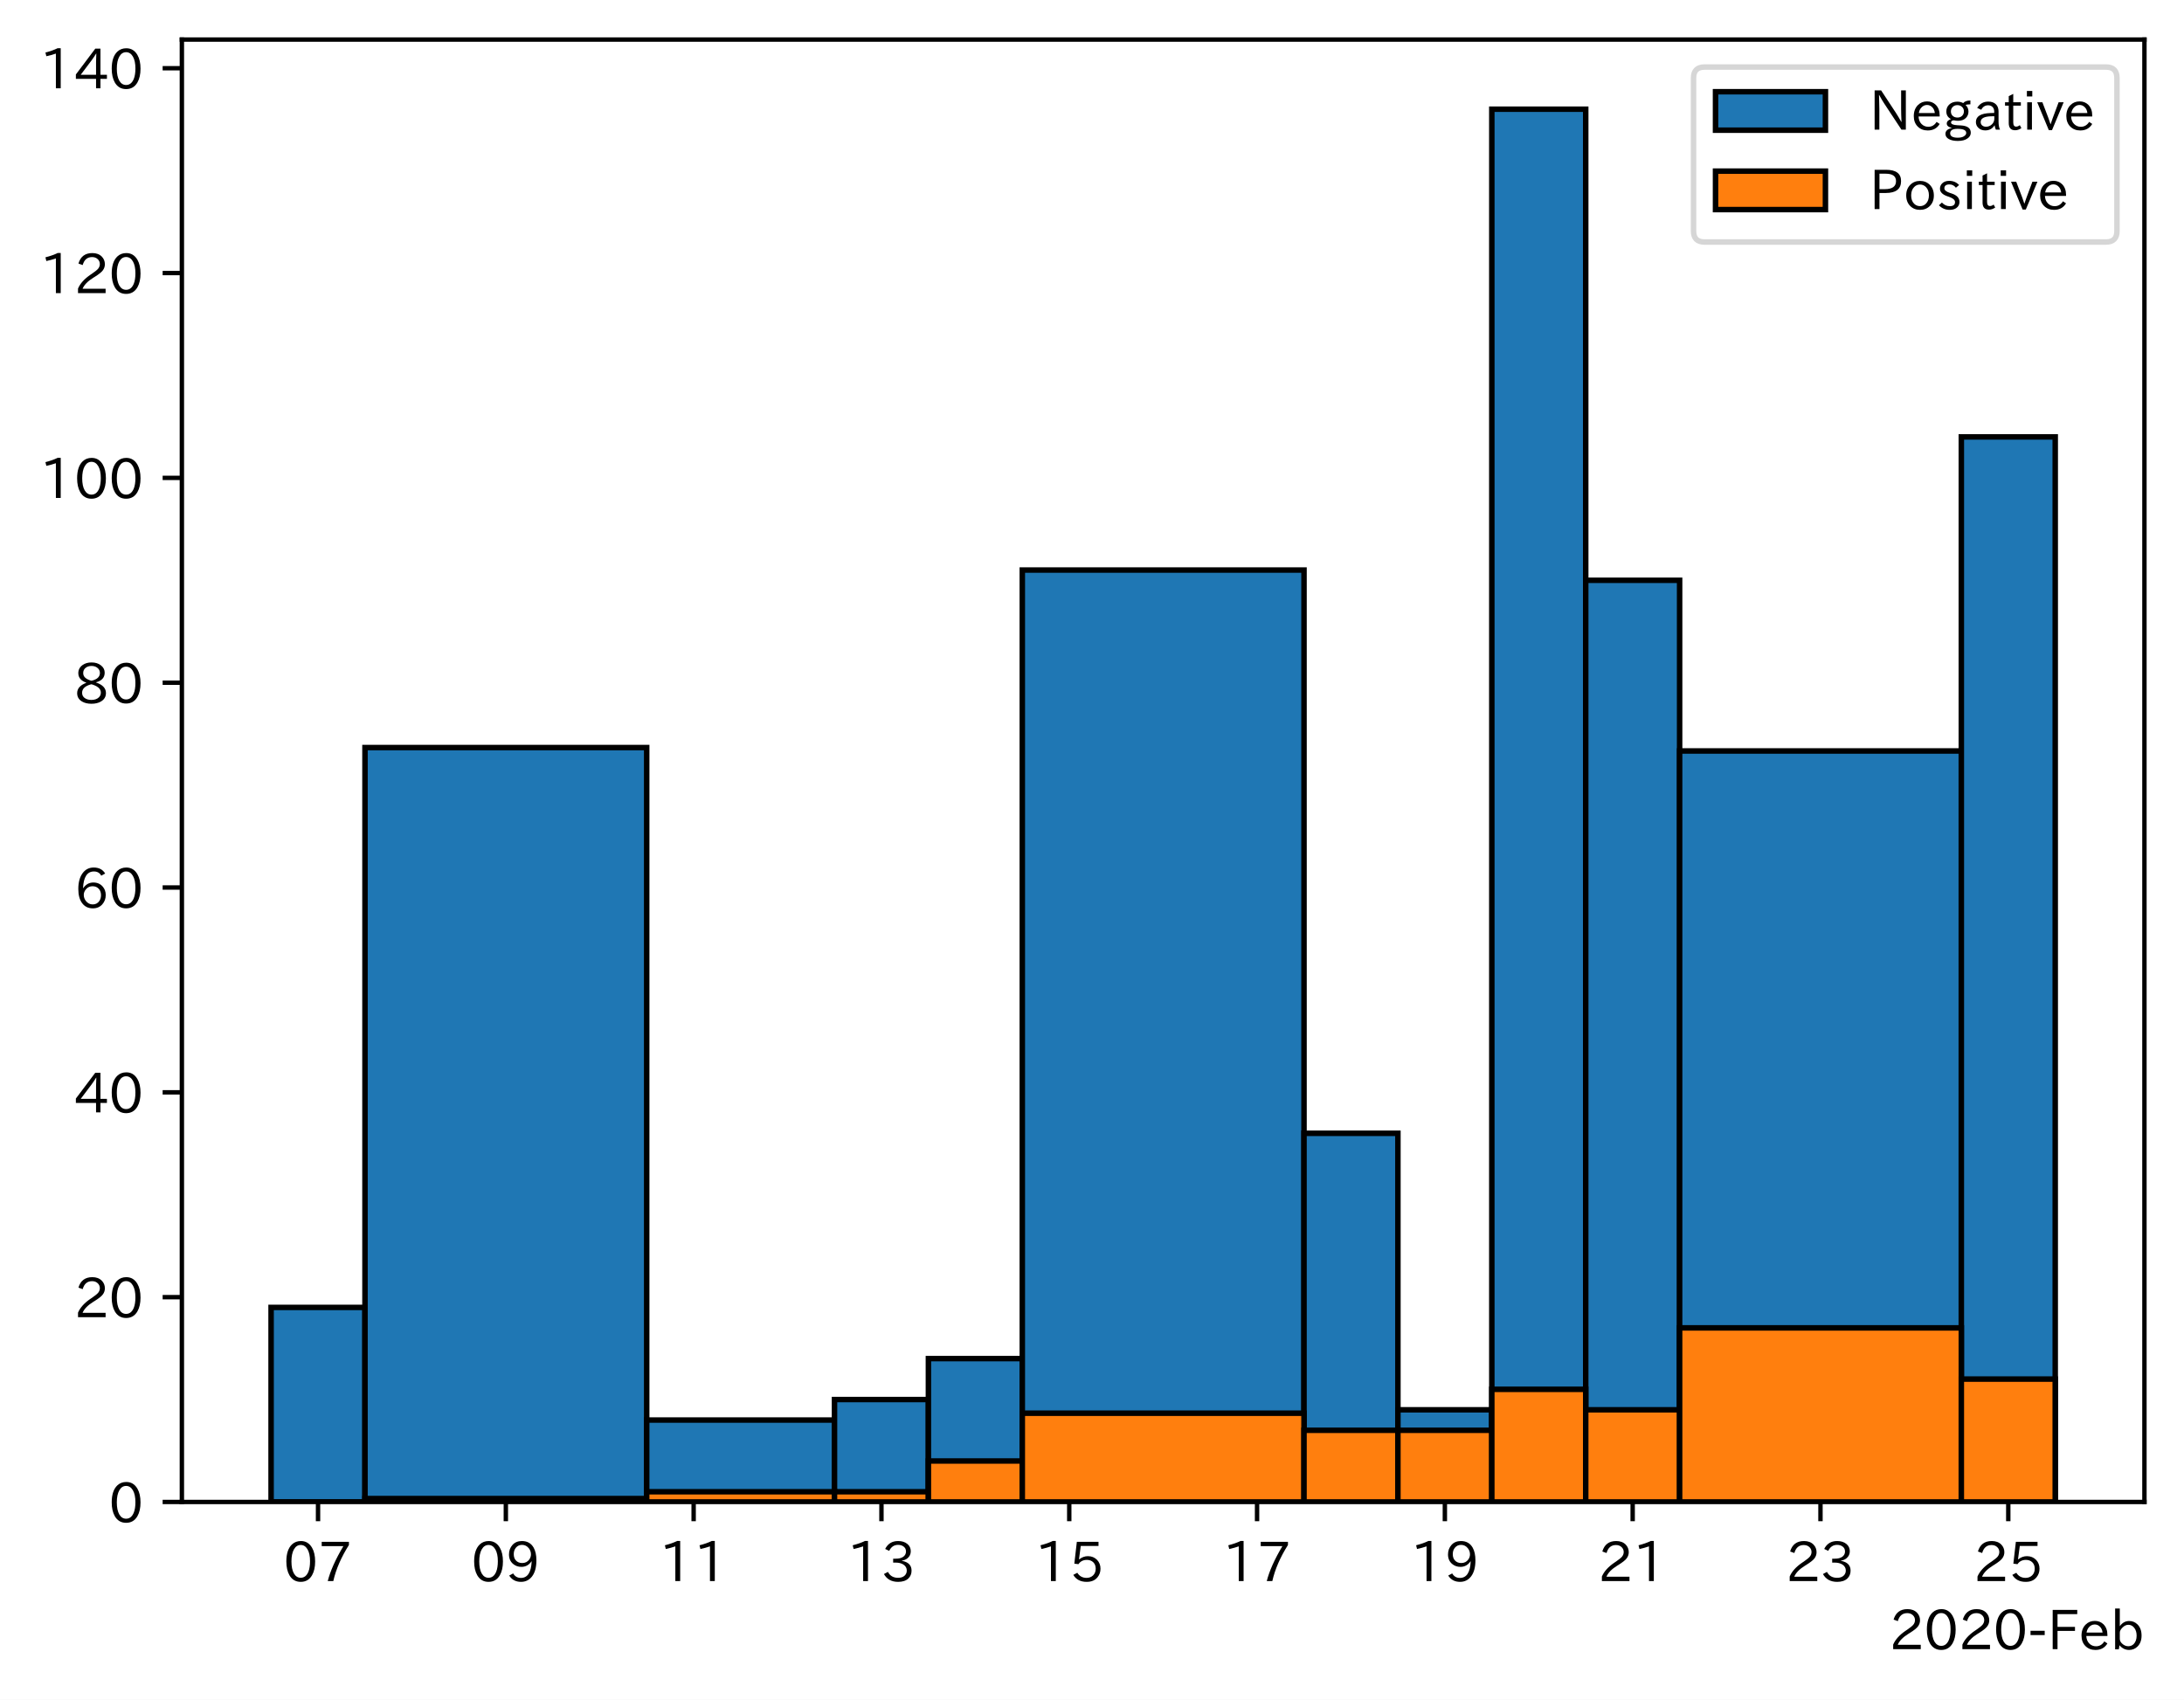
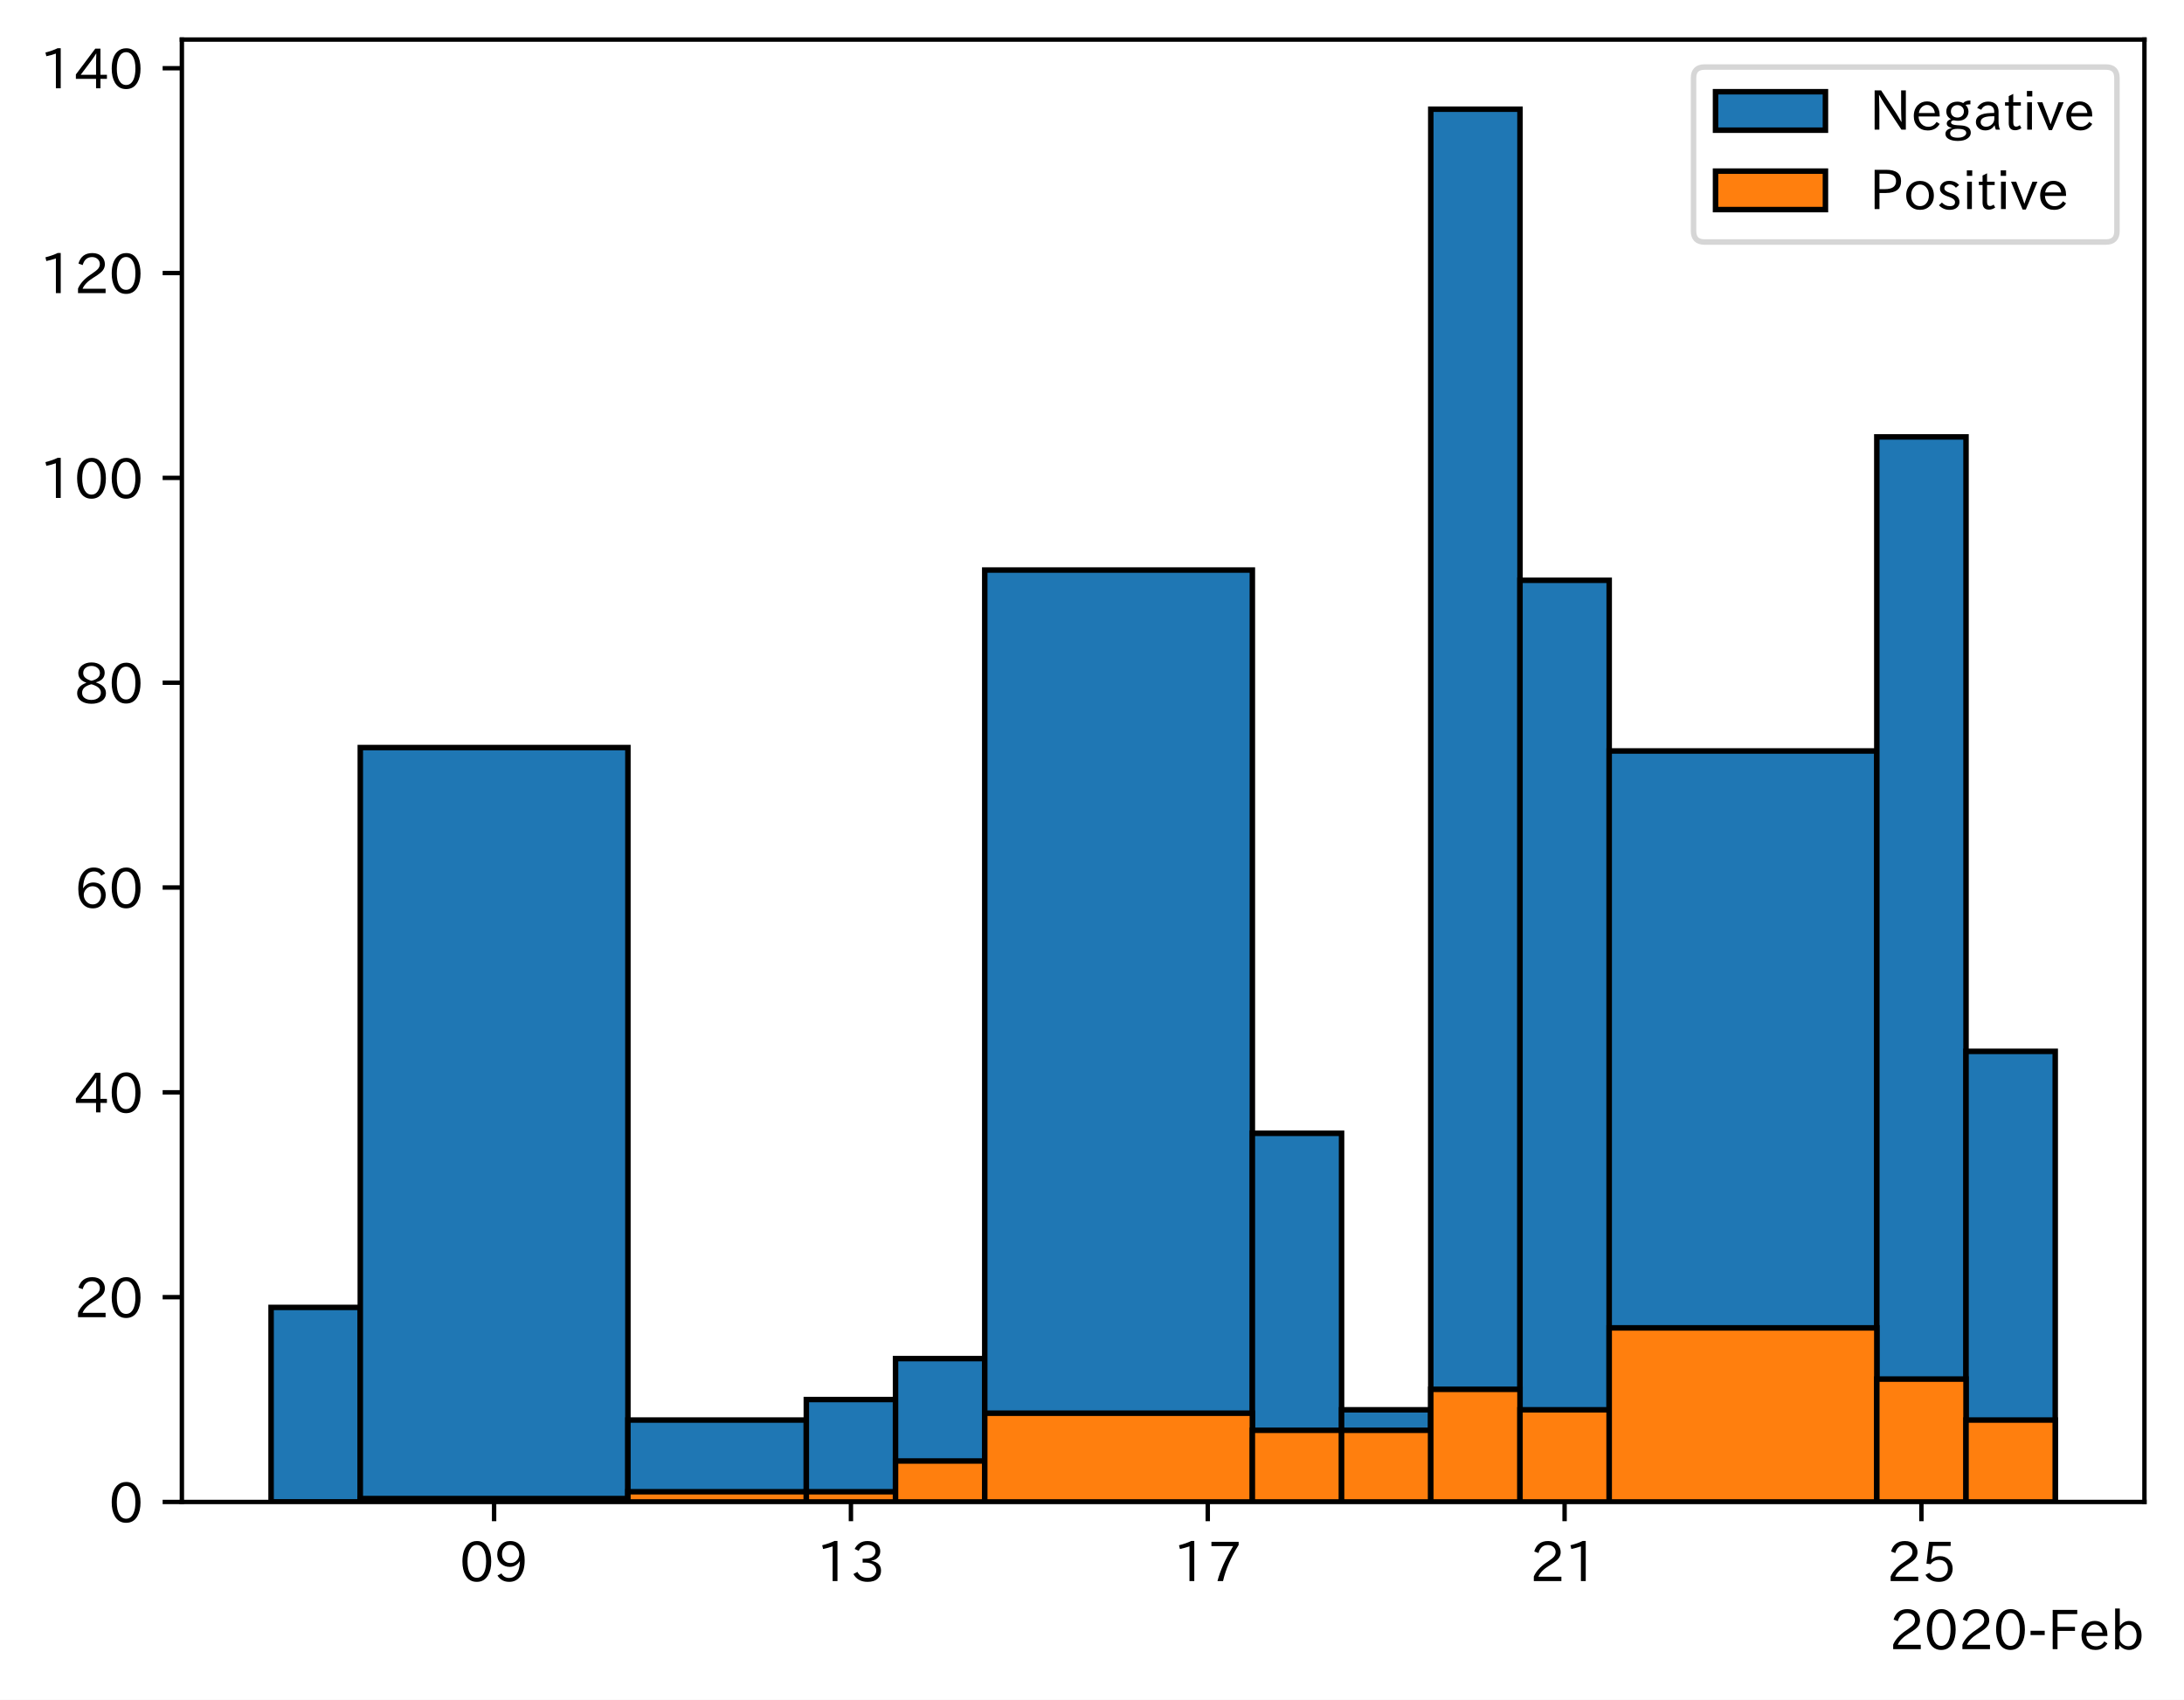
<svg xmlns="http://www.w3.org/2000/svg" xmlns:xlink="http://www.w3.org/1999/xlink" height="309.293pt" version="1.1" viewBox="0 0 397.415 309.293" width="397.415pt">
  <defs>
    <style type="text/css">
*{stroke-linecap:butt;stroke-linejoin:round;}
  </style>
  </defs>
  <g id="figure_1">
    <g id="patch_1">
      <path d="M 0 309.293  L 397.415 309.293  L 397.415 0  L 0 0  z " style="fill:#ffffff;" />
    </g>
    <g id="axes_1">
      <g id="patch_2">
        <path d="M 33.095 273.312  L 390.215 273.312  L 390.215 7.2  L 33.095 7.2  z " style="fill:#ffffff;" />
      </g>
      <g id="patch_3">
-         <path clip-path="url(#pcb0bd14d46)" d="z " style="fill:#1f77b4;stroke:#000000;stroke-linejoin:miter;" />
+         <path clip-path="url(#p7e88166988)" d="z " style="fill:#1f77b4;stroke:#000000;stroke-linejoin:miter;" />
      </g>
      <g id="patch_4">
-         <path clip-path="url(#pcb0bd14d46)" d="M 66.415 273.312  L 49.328 273.312  L 49.328 237.905  L 66.415 237.905  z " style="fill:#1f77b4;stroke:#000000;stroke-linejoin:miter;" />
+         <path clip-path="url(#p7e88166988)" d="M 65.561 273.312  L 49.328 273.312  L 49.328 237.905  L 65.561 237.905  z " style="fill:#1f77b4;stroke:#000000;stroke-linejoin:miter;" />
      </g>
      <g id="patch_5">
-         <path clip-path="url(#pcb0bd14d46)" d="M 117.676 273.312  L 66.415 273.312  L 66.415 136.032  L 117.676 136.032  z " style="fill:#1f77b4;stroke:#000000;stroke-linejoin:miter;" />
+         <path clip-path="url(#p7e88166988)" d="M 114.259 273.312  L 65.561 273.312  L 65.561 136.032  L 114.259 136.032  z " style="fill:#1f77b4;stroke:#000000;stroke-linejoin:miter;" />
      </g>
      <g id="patch_6">
-         <path clip-path="url(#pcb0bd14d46)" d="M 151.851 273.312  L 117.676 273.312  L 117.676 258.404  L 151.851 258.404  z " style="fill:#1f77b4;stroke:#000000;stroke-linejoin:miter;" />
+         <path clip-path="url(#p7e88166988)" d="M 146.724 273.312  L 114.259 273.312  L 114.259 258.404  L 146.724 258.404  z " style="fill:#1f77b4;stroke:#000000;stroke-linejoin:miter;" />
      </g>
      <g id="patch_7">
-         <path clip-path="url(#pcb0bd14d46)" d="M 168.938 273.312  L 151.851 273.312  L 151.851 254.677  L 168.938 254.677  z " style="fill:#1f77b4;stroke:#000000;stroke-linejoin:miter;" />
+         <path clip-path="url(#p7e88166988)" d="M 162.957 273.312  L 146.724 273.312  L 146.724 254.677  L 162.957 254.677  z " style="fill:#1f77b4;stroke:#000000;stroke-linejoin:miter;" />
      </g>
      <g id="patch_8">
-         <path clip-path="url(#pcb0bd14d46)" d="M 186.025 273.312  L 168.938 273.312  L 168.938 247.223  L 186.025 247.223  z " style="fill:#1f77b4;stroke:#000000;stroke-linejoin:miter;" />
+         <path clip-path="url(#p7e88166988)" d="M 179.19 273.312  L 162.957 273.312  L 162.957 247.223  L 179.19 247.223  z " style="fill:#1f77b4;stroke:#000000;stroke-linejoin:miter;" />
      </g>
      <g id="patch_9">
-         <path clip-path="url(#pcb0bd14d46)" d="M 237.286 273.312  L 186.025 273.312  L 186.025 103.731  L 237.286 103.731  z " style="fill:#1f77b4;stroke:#000000;stroke-linejoin:miter;" />
+         <path clip-path="url(#p7e88166988)" d="M 227.888 273.312  L 179.19 273.312  L 179.19 103.731  L 227.888 103.731  z " style="fill:#1f77b4;stroke:#000000;stroke-linejoin:miter;" />
      </g>
      <g id="patch_10">
-         <path clip-path="url(#pcb0bd14d46)" d="M 254.373 273.312  L 237.286 273.312  L 237.286 206.225  L 254.373 206.225  z " style="fill:#1f77b4;stroke:#000000;stroke-linejoin:miter;" />
+         <path clip-path="url(#p7e88166988)" d="M 244.121 273.312  L 227.888 273.312  L 227.888 206.225  L 244.121 206.225  z " style="fill:#1f77b4;stroke:#000000;stroke-linejoin:miter;" />
      </g>
      <g id="patch_11">
-         <path clip-path="url(#pcb0bd14d46)" d="M 271.46 273.312  L 254.373 273.312  L 254.373 256.54  L 271.46 256.54  z " style="fill:#1f77b4;stroke:#000000;stroke-linejoin:miter;" />
+         <path clip-path="url(#p7e88166988)" d="M 260.353 273.312  L 244.121 273.312  L 244.121 256.54  L 260.353 256.54  z " style="fill:#1f77b4;stroke:#000000;stroke-linejoin:miter;" />
      </g>
      <g id="patch_12">
-         <path clip-path="url(#pcb0bd14d46)" d="M 288.547 273.312  L 271.46 273.312  L 271.46 19.872  L 288.547 19.872  z " style="fill:#1f77b4;stroke:#000000;stroke-linejoin:miter;" />
+         <path clip-path="url(#p7e88166988)" d="M 276.586 273.312  L 260.353 273.312  L 260.353 19.872  L 276.586 19.872  z " style="fill:#1f77b4;stroke:#000000;stroke-linejoin:miter;" />
      </g>
      <g id="patch_13">
-         <path clip-path="url(#pcb0bd14d46)" d="M 305.634 273.312  L 288.547 273.312  L 288.547 105.594  L 305.634 105.594  z " style="fill:#1f77b4;stroke:#000000;stroke-linejoin:miter;" />
+         <path clip-path="url(#p7e88166988)" d="M 292.819 273.312  L 276.586 273.312  L 276.586 105.594  L 292.819 105.594  z " style="fill:#1f77b4;stroke:#000000;stroke-linejoin:miter;" />
      </g>
      <g id="patch_14">
-         <path clip-path="url(#pcb0bd14d46)" d="M 356.896 273.312  L 305.634 273.312  L 305.634 136.653  L 356.896 136.653  z " style="fill:#1f77b4;stroke:#000000;stroke-linejoin:miter;" />
+         <path clip-path="url(#p7e88166988)" d="M 341.517 273.312  L 292.819 273.312  L 292.819 136.653  L 341.517 136.653  z " style="fill:#1f77b4;stroke:#000000;stroke-linejoin:miter;" />
      </g>
      <g id="patch_15">
-         <path clip-path="url(#pcb0bd14d46)" d="M 373.983 273.312  L 356.896 273.312  L 356.896 79.505  L 373.983 79.505  z " style="fill:#1f77b4;stroke:#000000;stroke-linejoin:miter;" />
+         <path clip-path="url(#p7e88166988)" d="M 357.75 273.312  L 341.517 273.312  L 341.517 79.505  L 357.75 79.505  z " style="fill:#1f77b4;stroke:#000000;stroke-linejoin:miter;" />
      </g>
      <g id="patch_16">
-         <path clip-path="url(#pcb0bd14d46)" d="z " style="fill:#ff7f0e;stroke:#000000;stroke-linejoin:miter;" />
+         <path clip-path="url(#p7e88166988)" d="M 373.983 273.312  L 357.75 273.312  L 357.75 191.317  L 373.983 191.317  z " style="fill:#1f77b4;stroke:#000000;stroke-linejoin:miter;" />
      </g>
      <g id="patch_17">
-         <path clip-path="url(#pcb0bd14d46)" d="M 66.415 273.312  L 49.328 273.312  L 49.328 273.312  L 66.415 273.312  z " style="fill:#ff7f0e;stroke:#000000;stroke-linejoin:miter;" />
+         <path clip-path="url(#p7e88166988)" d="z " style="fill:#ff7f0e;stroke:#000000;stroke-linejoin:miter;" />
      </g>
      <g id="patch_18">
-         <path clip-path="url(#pcb0bd14d46)" d="M 117.676 273.312  L 66.415 273.312  L 66.415 272.691  L 117.676 272.691  z " style="fill:#ff7f0e;stroke:#000000;stroke-linejoin:miter;" />
+         <path clip-path="url(#p7e88166988)" d="M 65.561 273.312  L 49.328 273.312  L 49.328 273.312  L 65.561 273.312  z " style="fill:#ff7f0e;stroke:#000000;stroke-linejoin:miter;" />
      </g>
      <g id="patch_19">
-         <path clip-path="url(#pcb0bd14d46)" d="M 151.851 273.312  L 117.676 273.312  L 117.676 271.448  L 151.851 271.448  z " style="fill:#ff7f0e;stroke:#000000;stroke-linejoin:miter;" />
+         <path clip-path="url(#p7e88166988)" d="M 114.259 273.312  L 65.561 273.312  L 65.561 272.691  L 114.259 272.691  z " style="fill:#ff7f0e;stroke:#000000;stroke-linejoin:miter;" />
      </g>
      <g id="patch_20">
-         <path clip-path="url(#pcb0bd14d46)" d="M 168.938 273.312  L 151.851 273.312  L 151.851 271.448  L 168.938 271.448  z " style="fill:#ff7f0e;stroke:#000000;stroke-linejoin:miter;" />
+         <path clip-path="url(#p7e88166988)" d="M 146.724 273.312  L 114.259 273.312  L 114.259 271.448  L 146.724 271.448  z " style="fill:#ff7f0e;stroke:#000000;stroke-linejoin:miter;" />
      </g>
      <g id="patch_21">
-         <path clip-path="url(#pcb0bd14d46)" d="M 186.025 273.312  L 168.938 273.312  L 168.938 265.858  L 186.025 265.858  z " style="fill:#ff7f0e;stroke:#000000;stroke-linejoin:miter;" />
+         <path clip-path="url(#p7e88166988)" d="M 162.957 273.312  L 146.724 273.312  L 146.724 271.448  L 162.957 271.448  z " style="fill:#ff7f0e;stroke:#000000;stroke-linejoin:miter;" />
      </g>
      <g id="patch_22">
-         <path clip-path="url(#pcb0bd14d46)" d="M 237.286 273.312  L 186.025 273.312  L 186.025 257.161  L 237.286 257.161  z " style="fill:#ff7f0e;stroke:#000000;stroke-linejoin:miter;" />
+         <path clip-path="url(#p7e88166988)" d="M 179.19 273.312  L 162.957 273.312  L 162.957 265.858  L 179.19 265.858  z " style="fill:#ff7f0e;stroke:#000000;stroke-linejoin:miter;" />
      </g>
      <g id="patch_23">
-         <path clip-path="url(#pcb0bd14d46)" d="M 254.373 273.312  L 237.286 273.312  L 237.286 260.267  L 254.373 260.267  z " style="fill:#ff7f0e;stroke:#000000;stroke-linejoin:miter;" />
+         <path clip-path="url(#p7e88166988)" d="M 227.888 273.312  L 179.19 273.312  L 179.19 257.161  L 227.888 257.161  z " style="fill:#ff7f0e;stroke:#000000;stroke-linejoin:miter;" />
      </g>
      <g id="patch_24">
-         <path clip-path="url(#pcb0bd14d46)" d="M 271.46 273.312  L 254.373 273.312  L 254.373 260.267  L 271.46 260.267  z " style="fill:#ff7f0e;stroke:#000000;stroke-linejoin:miter;" />
+         <path clip-path="url(#p7e88166988)" d="M 244.121 273.312  L 227.888 273.312  L 227.888 260.267  L 244.121 260.267  z " style="fill:#ff7f0e;stroke:#000000;stroke-linejoin:miter;" />
      </g>
      <g id="patch_25">
-         <path clip-path="url(#pcb0bd14d46)" d="M 288.547 273.312  L 271.46 273.312  L 271.46 252.813  L 288.547 252.813  z " style="fill:#ff7f0e;stroke:#000000;stroke-linejoin:miter;" />
+         <path clip-path="url(#p7e88166988)" d="M 260.353 273.312  L 244.121 273.312  L 244.121 260.267  L 260.353 260.267  z " style="fill:#ff7f0e;stroke:#000000;stroke-linejoin:miter;" />
      </g>
      <g id="patch_26">
-         <path clip-path="url(#pcb0bd14d46)" d="M 305.634 273.312  L 288.547 273.312  L 288.547 256.54  L 305.634 256.54  z " style="fill:#ff7f0e;stroke:#000000;stroke-linejoin:miter;" />
+         <path clip-path="url(#p7e88166988)" d="M 276.586 273.312  L 260.353 273.312  L 260.353 252.813  L 276.586 252.813  z " style="fill:#ff7f0e;stroke:#000000;stroke-linejoin:miter;" />
      </g>
      <g id="patch_27">
-         <path clip-path="url(#pcb0bd14d46)" d="M 356.896 273.312  L 305.634 273.312  L 305.634 241.632  L 356.896 241.632  z " style="fill:#ff7f0e;stroke:#000000;stroke-linejoin:miter;" />
+         <path clip-path="url(#p7e88166988)" d="M 292.819 273.312  L 276.586 273.312  L 276.586 256.54  L 292.819 256.54  z " style="fill:#ff7f0e;stroke:#000000;stroke-linejoin:miter;" />
      </g>
      <g id="patch_28">
-         <path clip-path="url(#pcb0bd14d46)" d="M 373.983 273.312  L 356.896 273.312  L 356.896 250.95  L 373.983 250.95  z " style="fill:#ff7f0e;stroke:#000000;stroke-linejoin:miter;" />
+         <path clip-path="url(#p7e88166988)" d="M 341.517 273.312  L 292.819 273.312  L 292.819 241.632  L 341.517 241.632  z " style="fill:#ff7f0e;stroke:#000000;stroke-linejoin:miter;" />
+       </g>
+       <g id="patch_29">
+         <path clip-path="url(#p7e88166988)" d="M 357.75 273.312  L 341.517 273.312  L 341.517 250.95  L 357.75 250.95  z " style="fill:#ff7f0e;stroke:#000000;stroke-linejoin:miter;" />
+       </g>
+       <g id="patch_30">
+         <path clip-path="url(#p7e88166988)" d="M 373.983 273.312  L 357.75 273.312  L 357.75 258.404  L 373.983 258.404  z " style="fill:#ff7f0e;stroke:#000000;stroke-linejoin:miter;" />
      </g>
      <g id="matplotlib.axis_1">
        <g id="xtick_1">
          <g id="line2d_1">
            <defs>
-               <path d="M 0 0  L 0 3.5  " id="m7b8832f8d9" style="stroke:#000000;stroke-width:0.8;" />
-             </defs>
-             <g>
-               <use style="stroke:#000000;stroke-width:0.8;" x="57.872" xlink:href="#m7b8832f8d9" y="273.312" />
+               <path d="M 0 0  L 0 3.5  " id="m4f2c366117" style="stroke:#000000;stroke-width:0.8;" />
+             </defs>
+             <g>
+               <use style="stroke:#000000;stroke-width:0.8;" x="89.91" xlink:href="#m4f2c366117" y="273.312" />
            </g>
          </g>
          <g id="text_1">
            <defs>
              <path d="M 31.844 73.828  Q 45.016 73.828 52.094 61.625  Q 57.719 51.953 57.719 36.625  Q 57.719 21.438 52.094 11.578  Q 45.125 -0.484 31.5 -0.484  Q 17.922 -0.484 10.938 11.578  Q 5.328 21.438 5.328 36.719  Q 5.328 58.016 15.625 67.719  Q 22.172 73.828 31.844 73.828  z M 31.5 66.656  Q 23.688 66.656 19.188 58.734  Q 14.594 50.734 14.594 36.625  Q 14.594 22.75 19.094 14.797  Q 23.641 6.984 31.5 6.984  Q 40.922 6.984 45.453 18.016  Q 48.438 25.344 48.438 37.109  Q 48.438 50.875 43.844 58.734  Q 39.203 66.656 31.5 66.656  z " id="IPAexGothic-48" />
-               <path d="M 56.203 66.609  Q 34.969 32.906 27.781 0.984  L 17.672 0.984  Q 24.703 28.656 46.094 64.5  L 6.688 64.5  L 6.688 72.406  L 56.203 72.406  z " id="IPAexGothic-55" />
-             </defs>
-             <g transform="translate(51.57314 287.8026)scale(0.1 -0.1)">
+               <path d="M 46.625 36.812  Q 39.75 26.812 28.328 26.812  Q 19.578 26.812 13.234 32.125  Q 5.719 38.422 5.719 49.422  Q 5.719 59.578 12.016 66.656  Q 18.453 73.828 29.203 73.828  Q 43.75 73.828 50.641 61.719  Q 55.609 52.781 55.609 38.625  Q 55.609 19.531 47.516 9.188  Q 39.891 -0.484 27.641 -0.484  Q 13.422 -0.484 6.109 10.984  L 13.328 14.891  Q 18.062 6.688 27.391 6.688  Q 45.656 6.688 47.016 36.812  z M 29.5 66.844  Q 22.656 66.844 18.312 61.719  Q 14.406 57.078 14.406 50  Q 14.406 42.828 18.109 38.719  Q 22.406 33.797 29.781 33.797  Q 37.984 33.797 42.625 40.188  Q 45.703 44.484 45.703 49.516  Q 45.703 55.516 42.094 60.359  Q 37.109 66.844 29.5 66.844  z " id="IPAexGothic-57" />
+             </defs>
+             <g transform="translate(83.61142 287.8026)scale(0.1 -0.1)">
              <use xlink:href="#IPAexGothic-48" />
-               <use x="62.988" xlink:href="#IPAexGothic-55" />
+               <use x="62.988" xlink:href="#IPAexGothic-57" />
            </g>
          </g>
        </g>
        <g id="xtick_2">
          <g id="line2d_2">
            <g>
-               <use style="stroke:#000000;stroke-width:0.8;" x="92.046" xlink:href="#m7b8832f8d9" y="273.312" />
+               <use style="stroke:#000000;stroke-width:0.8;" x="154.841" xlink:href="#m4f2c366117" y="273.312" />
            </g>
          </g>
          <g id="text_2">
            <defs>
-               <path d="M 46.625 36.812  Q 39.75 26.812 28.328 26.812  Q 19.578 26.812 13.234 32.125  Q 5.719 38.422 5.719 49.422  Q 5.719 59.578 12.016 66.656  Q 18.453 73.828 29.203 73.828  Q 43.75 73.828 50.641 61.719  Q 55.609 52.781 55.609 38.625  Q 55.609 19.531 47.516 9.188  Q 39.891 -0.484 27.641 -0.484  Q 13.422 -0.484 6.109 10.984  L 13.328 14.891  Q 18.062 6.688 27.391 6.688  Q 45.656 6.688 47.016 36.812  z M 29.5 66.844  Q 22.656 66.844 18.312 61.719  Q 14.406 57.078 14.406 50  Q 14.406 42.828 18.109 38.719  Q 22.406 33.797 29.781 33.797  Q 37.984 33.797 42.625 40.188  Q 45.703 44.484 45.703 49.516  Q 45.703 55.516 42.094 60.359  Q 37.109 66.844 29.5 66.844  z " id="IPAexGothic-57" />
-             </defs>
-             <g transform="translate(85.74731 287.8026)scale(0.1 -0.1)">
-               <use xlink:href="#IPAexGothic-48" />
-               <use x="62.988" xlink:href="#IPAexGothic-57" />
+               <path d="M 38.484 0.984  L 29.688 0.984  L 29.688 64.109  Q 21.438 61.281 12.312 59.328  L 10.688 66.109  Q 23.734 69.391 32.906 73.922  L 38.484 73.922  z " id="IPAexGothic-49" />
+               <path d="M 37.203 37.797  Q 54.781 34.625 54.781 19.969  Q 54.781 11.188 48.875 5.562  Q 42.328 -0.484 30.375 -0.484  Q 12.453 -0.484 4.5 13.766  L 11.812 17.672  Q 17.328 6.891 30.281 6.891  Q 37.891 6.891 42.094 10.797  Q 46.094 14.5 46.094 20.172  Q 46.094 26.859 40.094 30.906  Q 34.625 34.578 25.688 34.578  L 21.297 34.578  L 21.297 41.703  L 25.875 41.703  Q 34.859 41.703 39.594 45.125  Q 44.672 48.734 44.672 54.828  Q 44.672 61.469 38.969 64.656  Q 35.297 66.844 30.172 66.844  Q 19.344 66.844 14.109 55.906  L 6.781 59.422  Q 14.016 73.828 30.281 73.828  Q 40.578 73.828 46.969 68.656  Q 53.375 63.578 53.375 55.219  Q 53.375 47.312 47.172 42.281  Q 43.172 39.062 37.203 38.188  z " id="IPAexGothic-51" />
+             </defs>
+             <g transform="translate(148.5423 287.8026)scale(0.1 -0.1)">
+               <use xlink:href="#IPAexGothic-49" />
+               <use x="62.988" xlink:href="#IPAexGothic-51" />
            </g>
          </g>
        </g>
        <g id="xtick_3">
          <g id="line2d_3">
            <g>
-               <use style="stroke:#000000;stroke-width:0.8;" x="126.22" xlink:href="#m7b8832f8d9" y="273.312" />
+               <use style="stroke:#000000;stroke-width:0.8;" x="219.772" xlink:href="#m4f2c366117" y="273.312" />
            </g>
          </g>
          <g id="text_3">
            <defs>
-               <path d="M 38.484 0.984  L 29.688 0.984  L 29.688 64.109  Q 21.438 61.281 12.312 59.328  L 10.688 66.109  Q 23.734 69.391 32.906 73.922  L 38.484 73.922  z " id="IPAexGothic-49" />
-             </defs>
-             <g transform="translate(119.9215 287.8026)scale(0.1 -0.1)">
-               <use xlink:href="#IPAexGothic-49" />
-               <use x="62.988" xlink:href="#IPAexGothic-49" />
+               <path d="M 56.203 66.609  Q 34.969 32.906 27.781 0.984  L 17.672 0.984  Q 24.703 28.656 46.094 64.5  L 6.688 64.5  L 6.688 72.406  L 56.203 72.406  z " id="IPAexGothic-55" />
+             </defs>
+             <g transform="translate(213.4732 287.8026)scale(0.1 -0.1)">
+               <use xlink:href="#IPAexGothic-49" />
+               <use x="62.988" xlink:href="#IPAexGothic-55" />
            </g>
          </g>
        </g>
        <g id="xtick_4">
          <g id="line2d_4">
            <g>
-               <use style="stroke:#000000;stroke-width:0.8;" x="160.394" xlink:href="#m7b8832f8d9" y="273.312" />
+               <use style="stroke:#000000;stroke-width:0.8;" x="284.703" xlink:href="#m4f2c366117" y="273.312" />
            </g>
          </g>
          <g id="text_4">
            <defs>
-               <path d="M 37.203 37.797  Q 54.781 34.625 54.781 19.969  Q 54.781 11.188 48.875 5.562  Q 42.328 -0.484 30.375 -0.484  Q 12.453 -0.484 4.5 13.766  L 11.812 17.672  Q 17.328 6.891 30.281 6.891  Q 37.891 6.891 42.094 10.797  Q 46.094 14.5 46.094 20.172  Q 46.094 26.859 40.094 30.906  Q 34.625 34.578 25.688 34.578  L 21.297 34.578  L 21.297 41.703  L 25.875 41.703  Q 34.859 41.703 39.594 45.125  Q 44.672 48.734 44.672 54.828  Q 44.672 61.469 38.969 64.656  Q 35.297 66.844 30.172 66.844  Q 19.344 66.844 14.109 55.906  L 6.781 59.422  Q 14.016 73.828 30.281 73.828  Q 40.578 73.828 46.969 68.656  Q 53.375 63.578 53.375 55.219  Q 53.375 47.312 47.172 42.281  Q 43.172 39.062 37.203 38.188  z " id="IPAexGothic-51" />
-             </defs>
-             <g transform="translate(154.0956 287.8026)scale(0.1 -0.1)">
-               <use xlink:href="#IPAexGothic-49" />
-               <use x="62.988" xlink:href="#IPAexGothic-51" />
+               <path d="M 57.172 0.984  L 6.984 0.984  L 6.984 9.281  Q 12.891 23.047 29.594 34.422  L 32.375 36.281  Q 40.922 42.141 43.609 45.406  Q 46.688 49.266 46.688 53.812  Q 46.688 58.938 43.062 62.547  Q 39.062 66.547 32.562 66.547  Q 19.531 66.547 15.484 52  L 7.766 54.781  Q 13.328 73.828 33.062 73.828  Q 43.844 73.828 50.25 67.438  Q 55.859 61.672 55.859 53.516  Q 55.859 47.469 52.25 42.531  Q 48.922 37.75 36.969 30.281  L 34.859 29  Q 19.625 19.578 15.281 8.891  L 57.172 8.891  z " id="IPAexGothic-50" />
+             </defs>
+             <g transform="translate(278.4041 287.8026)scale(0.1 -0.1)">
+               <use xlink:href="#IPAexGothic-50" />
+               <use x="62.988" xlink:href="#IPAexGothic-49" />
            </g>
          </g>
        </g>
        <g id="xtick_5">
          <g id="line2d_5">
            <g>
-               <use style="stroke:#000000;stroke-width:0.8;" x="194.568" xlink:href="#m7b8832f8d9" y="273.312" />
+               <use style="stroke:#000000;stroke-width:0.8;" x="349.633" xlink:href="#m4f2c366117" y="273.312" />
            </g>
          </g>
          <g id="text_5">
            <defs>
              <path d="M 18.406 40.672  Q 25.531 46.297 33.938 46.297  Q 44 46.297 50.641 39.5  Q 56.844 33.016 56.844 23.391  Q 56.844 14.656 51.516 8.016  Q 44.828 -0.484 31.734 -0.484  Q 14.984 -0.484 7.328 12.25  L 14.656 16.062  Q 20.453 6.781 31.453 6.781  Q 38.531 6.781 43.266 11.188  Q 48.141 15.828 48.141 23.484  Q 48.141 30.719 43.844 35.016  Q 39.359 39.5 32.125 39.5  Q 21.969 39.5 16.75 31.688  L 9.234 32.672  L 13.812 72.406  L 53.219 72.406  L 53.219 64.891  L 20.953 64.891  L 17.719 40.672  z " id="IPAexGothic-53" />
            </defs>
-             <g transform="translate(188.2698 287.8026)scale(0.1 -0.1)">
-               <use xlink:href="#IPAexGothic-49" />
-               <use x="62.988" xlink:href="#IPAexGothic-53" />
-             </g>
-           </g>
-         </g>
-         <g id="xtick_6">
-           <g id="line2d_6">
-             <g>
-               <use style="stroke:#000000;stroke-width:0.8;" x="228.742" xlink:href="#m7b8832f8d9" y="273.312" />
-             </g>
-           </g>
-           <g id="text_6">
-             <g transform="translate(222.444 287.8026)scale(0.1 -0.1)">
-               <use xlink:href="#IPAexGothic-49" />
-               <use x="62.988" xlink:href="#IPAexGothic-55" />
-             </g>
-           </g>
-         </g>
-         <g id="xtick_7">
-           <g id="line2d_7">
-             <g>
-               <use style="stroke:#000000;stroke-width:0.8;" x="262.917" xlink:href="#m7b8832f8d9" y="273.312" />
-             </g>
-           </g>
-           <g id="text_7">
-             <g transform="translate(256.6181 287.8026)scale(0.1 -0.1)">
-               <use xlink:href="#IPAexGothic-49" />
-               <use x="62.988" xlink:href="#IPAexGothic-57" />
-             </g>
-           </g>
-         </g>
-         <g id="xtick_8">
-           <g id="line2d_8">
-             <g>
-               <use style="stroke:#000000;stroke-width:0.8;" x="297.091" xlink:href="#m7b8832f8d9" y="273.312" />
-             </g>
-           </g>
-           <g id="text_8">
-             <defs>
-               <path d="M 57.172 0.984  L 6.984 0.984  L 6.984 9.281  Q 12.891 23.047 29.594 34.422  L 32.375 36.281  Q 40.922 42.141 43.609 45.406  Q 46.688 49.266 46.688 53.812  Q 46.688 58.938 43.062 62.547  Q 39.062 66.547 32.562 66.547  Q 19.531 66.547 15.484 52  L 7.766 54.781  Q 13.328 73.828 33.062 73.828  Q 43.844 73.828 50.25 67.438  Q 55.859 61.672 55.859 53.516  Q 55.859 47.469 52.25 42.531  Q 48.922 37.75 36.969 30.281  L 34.859 29  Q 19.625 19.578 15.281 8.891  L 57.172 8.891  z " id="IPAexGothic-50" />
-             </defs>
-             <g transform="translate(290.7923 287.8026)scale(0.1 -0.1)">
-               <use xlink:href="#IPAexGothic-50" />
-               <use x="62.988" xlink:href="#IPAexGothic-49" />
-             </g>
-           </g>
-         </g>
-         <g id="xtick_9">
-           <g id="line2d_9">
-             <g>
-               <use style="stroke:#000000;stroke-width:0.8;" x="331.265" xlink:href="#m7b8832f8d9" y="273.312" />
-             </g>
-           </g>
-           <g id="text_9">
-             <g transform="translate(324.9664 287.8026)scale(0.1 -0.1)">
-               <use xlink:href="#IPAexGothic-50" />
-               <use x="62.988" xlink:href="#IPAexGothic-51" />
-             </g>
-           </g>
-         </g>
-         <g id="xtick_10">
-           <g id="line2d_10">
-             <g>
-               <use style="stroke:#000000;stroke-width:0.8;" x="365.439" xlink:href="#m7b8832f8d9" y="273.312" />
-             </g>
-           </g>
-           <g id="text_10">
-             <g transform="translate(359.1406 287.8026)scale(0.1 -0.1)">
+             <g transform="translate(343.3351 287.8026)scale(0.1 -0.1)">
              <use xlink:href="#IPAexGothic-50" />
              <use x="62.988" xlink:href="#IPAexGothic-53" />
            </g>
          </g>
        </g>
-         <g id="text_11">
+         <g id="text_6">
          <defs>
            <path d="M 30.766 26.609  L 4.984 26.609  L 4.984 34.422  L 30.766 34.422  z " id="IPAexGothic-45" />
            <path d="M 54.203 64.703  L 18.312 64.703  L 18.312 41.5  L 50.094 41.5  L 50.094 34.188  L 18.312 34.188  L 18.312 0.984  L 9.516 0.984  L 9.516 72.406  L 54.203 72.406  z " id="IPAexGothic-70" />
            <path d="M 13.484 24.906  Q 13.922 16.266 18.891 11.281  Q 23.969 6.203 31.203 6.203  Q 40.719 6.203 46.297 15.094  L 51.906 11.375  Q 44.828 -0.484 30.172 -0.484  Q 19.094 -0.484 11.969 6.594  Q 4.781 13.812 4.781 25.641  Q 4.781 38.188 12.312 45.703  Q 19 52.391 29 52.391  Q 38.422 52.391 44.781 46.188  Q 51.906 38.969 51.906 26.906  L 51.906 24.906  z M 43.062 31.203  Q 42.328 37.984 38.281 41.891  Q 34.281 45.906 28.812 45.906  Q 22.469 45.906 17.969 40.484  Q 14.891 36.812 13.969 31.203  z " id="IPAexGothic-101" />
            <path d="M 17.578 42.672  Q 24.219 52.203 34.672 52.203  Q 43.562 52.203 49.859 45.906  Q 57.172 38.578 57.172 25.688  Q 57.172 13.094 49.859 5.812  Q 43.562 -0.484 34.469 -0.484  Q 24.359 -0.484 17 8.062  L 15.766 0.688  L 9.078 0.688  L 9.078 74.906  L 17.578 74.906  z M 17.578 31.203  L 17.578 19.578  Q 17.578 13.875 23.875 9.375  Q 28.172 6.297 33.109 6.297  Q 38.875 6.297 42.875 10.297  Q 48.188 15.766 48.188 25.484  Q 48.188 34.281 43.797 39.891  Q 39.453 45.312 33.203 45.312  Q 27.484 45.312 22.469 40.281  Q 17.578 35.406 17.578 31.203  z " id="IPAexGothic-98" />
          </defs>
          <g transform="translate(343.795 300.1932)scale(0.1 -0.1)">
            <use xlink:href="#IPAexGothic-50" />
            <use x="62.988" xlink:href="#IPAexGothic-48" />
            <use x="125.977" xlink:href="#IPAexGothic-50" />
            <use x="188.965" xlink:href="#IPAexGothic-48" />
            <use x="251.953" xlink:href="#IPAexGothic-45" />
            <use x="287.744" xlink:href="#IPAexGothic-70" />
            <use x="344.922" xlink:href="#IPAexGothic-101" />
            <use x="401.807" xlink:href="#IPAexGothic-98" />
          </g>
        </g>
      </g>
      <g id="matplotlib.axis_2">
        <g id="ytick_1">
-           <g id="line2d_11">
-             <defs>
-               <path d="M 0 0  L -3.5 0  " id="m2b389e5268" style="stroke:#000000;stroke-width:0.8;" />
-             </defs>
-             <g>
-               <use style="stroke:#000000;stroke-width:0.8;" x="33.095" xlink:href="#m2b389e5268" y="273.312" />
-             </g>
-           </g>
-           <g id="text_12">
+           <g id="line2d_6">
+             <defs>
+               <path d="M 0 0  L -3.5 0  " id="m799df8df3c" style="stroke:#000000;stroke-width:0.8;" />
+             </defs>
+             <g>
+               <use style="stroke:#000000;stroke-width:0.8;" x="33.095" xlink:href="#m799df8df3c" y="273.312" />
+             </g>
+           </g>
+           <g id="text_7">
            <g transform="translate(19.79688 277.0573)scale(0.1 -0.1)">
              <use xlink:href="#IPAexGothic-48" />
            </g>
          </g>
        </g>
        <g id="ytick_2">
-           <g id="line2d_12">
-             <g>
-               <use style="stroke:#000000;stroke-width:0.8;" x="33.095" xlink:href="#m2b389e5268" y="236.041" />
-             </g>
-           </g>
-           <g id="text_13">
+           <g id="line2d_7">
+             <g>
+               <use style="stroke:#000000;stroke-width:0.8;" x="33.095" xlink:href="#m799df8df3c" y="236.041" />
+             </g>
+           </g>
+           <g id="text_8">
            <g transform="translate(13.49844 239.7867)scale(0.1 -0.1)">
              <use xlink:href="#IPAexGothic-50" />
              <use x="62.988" xlink:href="#IPAexGothic-48" />
            </g>
          </g>
        </g>
        <g id="ytick_3">
-           <g id="line2d_13">
-             <g>
-               <use style="stroke:#000000;stroke-width:0.8;" x="33.095" xlink:href="#m2b389e5268" y="198.771" />
-             </g>
-           </g>
-           <g id="text_14">
+           <g id="line2d_8">
+             <g>
+               <use style="stroke:#000000;stroke-width:0.8;" x="33.095" xlink:href="#m799df8df3c" y="198.771" />
+             </g>
+           </g>
+           <g id="text_9">
            <defs>
              <path d="M 59.578 18.109  L 47.797 18.109  L 47.797 0.984  L 39.797 0.984  L 39.797 18.109  L 3.078 18.109  L 3.078 26.125  L 38.375 73.094  L 47.797 73.094  L 47.797 25.531  L 59.578 25.531  z M 40.281 64.203  L 39.984 64.203  Q 35.594 57.125 31.297 51.312  L 11.859 25.531  L 39.797 25.531  L 39.797 49.125  Q 39.797 54.391 40.281 64.203  z " id="IPAexGothic-52" />
            </defs>
            <g transform="translate(13.49844 202.5161)scale(0.1 -0.1)">
              <use xlink:href="#IPAexGothic-52" />
              <use x="62.988" xlink:href="#IPAexGothic-48" />
            </g>
          </g>
        </g>
        <g id="ytick_4">
-           <g id="line2d_14">
-             <g>
-               <use style="stroke:#000000;stroke-width:0.8;" x="33.095" xlink:href="#m2b389e5268" y="161.5" />
-             </g>
-           </g>
-           <g id="text_15">
+           <g id="line2d_9">
+             <g>
+               <use style="stroke:#000000;stroke-width:0.8;" x="33.095" xlink:href="#m799df8df3c" y="161.5" />
+             </g>
+           </g>
+           <g id="text_10">
            <defs>
              <path d="M 16.5 36.375  Q 23.578 46.578 34.906 46.578  Q 45.406 46.578 51.812 39.266  Q 57.422 32.906 57.422 23.781  Q 57.422 13.812 51.125 6.781  Q 44.578 -0.484 34.031 -0.484  Q 21.484 -0.484 14.406 9.078  Q 7.516 18.406 7.516 34.812  Q 7.516 53.516 15.828 64.203  Q 23.344 73.828 35.5 73.828  Q 49.859 73.828 56.391 62.891  L 49.219 58.984  Q 45.219 66.656 35.938 66.656  Q 17.484 66.656 16.109 36.375  z M 33.453 39.797  Q 26.312 39.797 21.625 34.469  Q 17.438 29.688 17.438 24.078  Q 17.438 18.062 21.141 13.188  Q 26.125 6.688 33.734 6.688  Q 41.703 6.688 45.953 13.188  Q 48.828 17.625 48.828 23.484  Q 48.828 30.375 45.016 34.812  Q 40.625 39.797 33.453 39.797  z " id="IPAexGothic-54" />
            </defs>
            <g transform="translate(13.49844 165.2455)scale(0.1 -0.1)">
              <use xlink:href="#IPAexGothic-54" />
              <use x="62.988" xlink:href="#IPAexGothic-48" />
            </g>
          </g>
        </g>
        <g id="ytick_5">
-           <g id="line2d_15">
-             <g>
-               <use style="stroke:#000000;stroke-width:0.8;" x="33.095" xlink:href="#m2b389e5268" y="124.23" />
-             </g>
-           </g>
-           <g id="text_16">
+           <g id="line2d_10">
+             <g>
+               <use style="stroke:#000000;stroke-width:0.8;" x="33.095" xlink:href="#m799df8df3c" y="124.23" />
+             </g>
+           </g>
+           <g id="text_11">
            <defs>
              <path d="M 39.703 37.891  Q 57.812 31.734 57.812 18.703  Q 57.812 8.453 48.438 3.078  Q 41.609 -0.875 31.5 -0.875  Q 21.344 -0.875 14.5 3.078  Q 5.422 8.297 5.422 18.406  Q 5.422 31.062 22.016 37.203  L 22.016 37.5  Q 7.516 42.719 7.516 54.828  Q 7.516 64.062 15.328 69.625  Q 21.969 74.312 31.547 74.312  Q 42.234 74.312 48.922 68.797  Q 55.516 63.578 55.516 55.719  Q 55.516 42.281 39.703 38.188  z M 31.594 41.016  Q 46.828 44.625 46.828 55.125  Q 46.828 61.188 41.797 64.844  Q 37.703 67.922 31.5 67.922  Q 25.094 67.922 20.797 64.5  Q 16.406 60.891 16.406 55.031  Q 16.406 49.219 21.094 45.703  Q 23.344 43.891 26.906 42.531  Q 31 40.875 31.594 41.016  z M 30.906 34.516  Q 14.406 30.172 14.406 19  Q 14.406 12.109 20.516 8.688  Q 25.094 6.109 31.391 6.109  Q 40.234 6.109 45.016 10.891  Q 48.531 14.406 48.531 19.531  Q 48.531 24.906 43.656 28.906  Q 40.766 31.156 36.719 32.812  Q 31.984 34.719 30.906 34.516  z " id="IPAexGothic-56" />
            </defs>
            <g transform="translate(13.49844 127.975)scale(0.1 -0.1)">
              <use xlink:href="#IPAexGothic-56" />
              <use x="62.988" xlink:href="#IPAexGothic-48" />
            </g>
          </g>
        </g>
        <g id="ytick_6">
-           <g id="line2d_16">
-             <g>
-               <use style="stroke:#000000;stroke-width:0.8;" x="33.095" xlink:href="#m2b389e5268" y="86.959" />
-             </g>
-           </g>
-           <g id="text_17">
+           <g id="line2d_11">
+             <g>
+               <use style="stroke:#000000;stroke-width:0.8;" x="33.095" xlink:href="#m799df8df3c" y="86.959" />
+             </g>
+           </g>
+           <g id="text_12">
            <g transform="translate(7.2 90.70437)scale(0.1 -0.1)">
              <use xlink:href="#IPAexGothic-49" />
              <use x="62.988" xlink:href="#IPAexGothic-48" />
              <use x="125.977" xlink:href="#IPAexGothic-48" />
            </g>
          </g>
        </g>
        <g id="ytick_7">
-           <g id="line2d_17">
-             <g>
-               <use style="stroke:#000000;stroke-width:0.8;" x="33.095" xlink:href="#m2b389e5268" y="49.688" />
-             </g>
-           </g>
-           <g id="text_18">
+           <g id="line2d_12">
+             <g>
+               <use style="stroke:#000000;stroke-width:0.8;" x="33.095" xlink:href="#m799df8df3c" y="49.688" />
+             </g>
+           </g>
+           <g id="text_13">
            <g transform="translate(7.2 53.43378)scale(0.1 -0.1)">
              <use xlink:href="#IPAexGothic-49" />
              <use x="62.988" xlink:href="#IPAexGothic-50" />
              <use x="125.977" xlink:href="#IPAexGothic-48" />
            </g>
          </g>
        </g>
        <g id="ytick_8">
-           <g id="line2d_18">
-             <g>
-               <use style="stroke:#000000;stroke-width:0.8;" x="33.095" xlink:href="#m2b389e5268" y="12.418" />
-             </g>
-           </g>
-           <g id="text_19">
+           <g id="line2d_13">
+             <g>
+               <use style="stroke:#000000;stroke-width:0.8;" x="33.095" xlink:href="#m799df8df3c" y="12.418" />
+             </g>
+           </g>
+           <g id="text_14">
            <g transform="translate(7.2 16.1632)scale(0.1 -0.1)">
              <use xlink:href="#IPAexGothic-49" />
              <use x="62.988" xlink:href="#IPAexGothic-52" />
              <use x="125.977" xlink:href="#IPAexGothic-48" />
            </g>
          </g>
        </g>
      </g>
-       <g id="patch_29">
+       <g id="patch_31">
        <path d="M 33.095 273.312  L 33.095 7.2  " style="fill:none;stroke:#000000;stroke-linecap:square;stroke-linejoin:miter;stroke-width:0.8;" />
      </g>
-       <g id="patch_30">
+       <g id="patch_32">
        <path d="M 390.215 273.312  L 390.215 7.2  " style="fill:none;stroke:#000000;stroke-linecap:square;stroke-linejoin:miter;stroke-width:0.8;" />
      </g>
-       <g id="patch_31">
+       <g id="patch_33">
        <path d="M 33.095 273.312  L 390.215 273.312  " style="fill:none;stroke:#000000;stroke-linecap:square;stroke-linejoin:miter;stroke-width:0.8;" />
      </g>
-       <g id="patch_32">
+       <g id="patch_34">
        <path d="M 33.095 7.2  L 390.215 7.2  " style="fill:none;stroke:#000000;stroke-linecap:square;stroke-linejoin:miter;stroke-width:0.8;" />
      </g>
      <g id="legend_1">
-         <g id="patch_33">
+         <g id="patch_35">
          <path d="M 310.168 44.039  L 383.215 44.039  Q 385.215 44.039 385.215 42.039  L 385.215 14.2  Q 385.215 12.2 383.215 12.2  L 310.168 12.2  Q 308.168 12.2 308.168 14.2  L 308.168 42.039  Q 308.168 44.039 310.168 44.039  z " style="fill:#ffffff;opacity:0.8;stroke:#cccccc;stroke-linejoin:miter;" />
        </g>
-         <g id="patch_34">
+         <g id="patch_36">
          <path d="M 312.168 23.691  L 332.168 23.691  L 332.168 16.691  L 312.168 16.691  z " style="fill:#1f77b4;stroke:#000000;stroke-linejoin:miter;" />
        </g>
-         <g id="text_20">
+         <g id="text_15">
          <defs>
            <path d="M 66.312 0.984  L 58.297 0.984  L 26.516 49.219  Q 22.906 54.688 17.828 64.016  L 17.438 64.016  L 17.625 59.328  Q 18.109 43.797 18.109 38.578  L 18.109 0.984  L 9.516 0.984  L 9.516 72.406  L 21.344 72.406  L 48.641 30.906  Q 53.953 22.609 58.016 15.094  L 58.406 15.094  Q 57.719 29.641 57.719 38.578  L 57.719 72.406  L 66.312 72.406  z " id="IPAexGothic-78" />
            <path d="M 20.797 17.969  Q 15.719 17.531 15.719 14.062  Q 15.719 9.578 27.547 8.984  L 33.297 8.688  Q 51.609 7.766 51.609 -4.594  Q 51.609 -10.938 45.703 -14.984  Q 39.359 -19.578 28.031 -19.578  Q 17.781 -19.578 11.531 -16.062  Q 5.516 -12.641 5.516 -6.688  Q 5.516 1.312 16.797 3.859  L 16.797 4.203  Q 7.906 6.453 7.906 12.156  Q 7.906 17.438 15.531 20.266  Q 7.125 24.609 7.125 34.078  Q 7.125 41.406 12.016 46.297  Q 17.625 51.906 27.156 51.906  Q 33.203 51.906 37.844 49.266  Q 41.406 53.953 50.922 54.109  L 50.922 47.078  Q 44.344 46.922 42.234 45.906  Q 47.406 40.828 47.406 33.891  Q 47.406 27 42.719 22.266  Q 37.5 17.094 28.328 17.094  Q 24.422 17.094 20.797 17.969  z M 27.094 45.609  Q 22.016 45.609 18.703 42.281  Q 15.438 39.016 15.438 34.078  Q 15.438 29.25 18.5 26.312  Q 21.828 23 27.438 23  Q 32.719 23 35.891 26.219  Q 39.109 29.391 39.109 34.422  Q 39.109 39.016 35.891 42.188  Q 32.516 45.609 27.094 45.609  z M 27.391 2.484  Q 14.109 2.484 14.109 -5.719  Q 14.109 -13.672 28.125 -13.672  Q 37.156 -13.672 41.219 -9.469  Q 43.312 -7.516 43.312 -4.891  Q 43.312 2.484 27.391 2.484  z " id="IPAexGothic-103" />
            <path d="M 49.312 0.984  L 41.75 0.984  Q 39.984 4.734 39.547 8.688  L 39.203 8.688  Q 33.547 -0.391 22.312 -0.391  Q 14.594 -0.391 9.719 4.5  Q 5.422 8.797 5.422 14.984  Q 5.422 30.422 32.031 31.203  L 38.719 31.391  L 38.719 33.984  Q 38.719 39.203 35.75 42.188  Q 32.625 45.312 27.734 45.312  Q 19.344 45.312 15.141 37.156  L 7.719 40.578  Q 14.656 52 27.938 52  Q 37.109 52 42.047 46.875  Q 46.625 42.281 46.625 33.891  L 46.625 15.578  Q 46.625 6.25 49.312 0.984  z M 38.922 25.391  L 33.453 25.297  Q 14.109 24.859 14.109 14.891  Q 14.109 11.375 16.406 9.078  Q 19.234 6.297 23.828 6.297  Q 30.219 6.297 34.906 10.984  Q 38.922 15.141 38.922 21  z " id="IPAexGothic-97" />
            <path d="M 33.203 3.766  Q 27.641 -0.094 21.828 -0.094  Q 10.203 -0.094 10.203 12.984  L 10.203 44.672  L 3.422 44.672  L 3.422 50.781  L 10.203 50.781  L 10.203 61.969  L 18.406 66.062  L 18.406 50.781  L 32.234 50.781  L 32.234 44.672  L 18.406 44.672  L 18.406 14.156  Q 18.406 6.5 23.641 6.5  Q 27.156 6.5 30.328 9.188  z " id="IPAexGothic-116" />
            <path d="M 18.406 61.375  L 8.594 61.375  L 8.594 71.391  L 18.406 71.391  z M 17.781 0.984  L 9.188 0.984  L 9.188 50.781  L 17.781 50.781  z " id="IPAexGothic-105" />
            <path d="M 48.484 50.781  L 27.297 0.094  L 21.484 0.094  L 0.391 50.781  L 9.812 50.781  L 20.906 21.688  L 23.781 13.188  L 24.516 10.984  L 24.812 10.984  Q 25.641 13.812 28.469 21.688  L 39.312 50.781  z " id="IPAexGothic-118" />
          </defs>
          <g transform="translate(340.1684 23.69063)scale(0.1 -0.1)">
            <use xlink:href="#IPAexGothic-78" />
            <use x="75.977" xlink:href="#IPAexGothic-101" />
            <use x="132.861" xlink:href="#IPAexGothic-103" />
            <use x="188.379" xlink:href="#IPAexGothic-97" />
            <use x="243.359" xlink:href="#IPAexGothic-116" />
            <use x="277.979" xlink:href="#IPAexGothic-105" />
            <use x="304.98" xlink:href="#IPAexGothic-118" />
            <use x="353.564" xlink:href="#IPAexGothic-101" />
          </g>
        </g>
-         <g id="patch_35">
+         <g id="patch_37">
          <path d="M 312.168 38.139  L 332.168 38.139  L 332.168 31.139  L 312.168 31.139  z " style="fill:#ff7f0e;stroke:#000000;stroke-linejoin:miter;" />
        </g>
-         <g id="text_21">
+         <g id="text_16">
          <defs>
            <path d="M 9.516 72.406  L 30.328 72.406  Q 57.625 72.406 57.625 51.906  Q 57.625 30.219 29.781 30.219  L 18.312 30.219  L 18.312 0.984  L 9.516 0.984  z M 18.312 37.203  L 28.125 37.203  Q 48.438 37.203 48.438 51.812  Q 48.438 65.328 29.594 65.328  L 18.312 65.328  z " id="IPAexGothic-80" />
            <path d="M 29.984 52.203  Q 40.531 52.203 47.75 45.125  Q 55.172 37.703 55.172 25.594  Q 55.172 13.875 47.906 6.594  Q 40.766 -0.484 29.984 -0.484  Q 19.188 -0.484 12.203 6.5  Q 4.891 13.766 4.891 25.875  Q 4.891 37.703 12.312 45.125  Q 19.391 52.203 29.984 52.203  z M 29.984 45.609  Q 23.734 45.609 19.391 41.109  Q 13.875 35.594 13.875 25.781  Q 13.875 16.109 19.281 10.688  Q 23.688 6.297 29.984 6.297  Q 36.422 6.297 40.766 10.797  Q 46.188 16.219 46.188 26.125  Q 46.188 35.453 40.672 41.109  Q 36.188 45.609 29.984 45.609  z " id="IPAexGothic-111" />
            <path d="M 34.906 39.797  Q 30.281 45.797 23.188 45.797  Q 13.922 45.797 13.922 38.672  Q 13.922 33.641 23.922 30.375  L 27.203 29.297  Q 41.406 24.656 41.406 13.969  Q 41.406 6.781 35.5 2.688  Q 30.812 -0.484 23.391 -0.484  Q 11.969 -0.484 4 7.859  L 9.422 12.797  Q 15.578 6.203 23.688 6.203  Q 33.297 6.203 33.297 13.672  Q 33.297 19.344 22.703 23.094  L 19.281 24.266  Q 5.906 28.953 5.906 37.984  Q 5.906 43.703 9.812 47.609  Q 14.5 52.297 22.703 52.297  Q 33.688 52.297 40.719 44.672  z " id="IPAexGothic-115" />
          </defs>
          <g transform="translate(340.1684 38.13906)scale(0.1 -0.1)">
            <use xlink:href="#IPAexGothic-80" />
            <use x="62.109" xlink:href="#IPAexGothic-111" />
            <use x="122.51" xlink:href="#IPAexGothic-115" />
            <use x="168.701" xlink:href="#IPAexGothic-105" />
            <use x="195.703" xlink:href="#IPAexGothic-116" />
            <use x="230.322" xlink:href="#IPAexGothic-105" />
            <use x="257.324" xlink:href="#IPAexGothic-118" />
            <use x="305.908" xlink:href="#IPAexGothic-101" />
          </g>
        </g>
      </g>
    </g>
  </g>
  <defs>
-     <clipPath id="pcb0bd14d46">
+     <clipPath id="p7e88166988">
      <rect height="266.112" width="357.12" x="33.095" y="7.2" />
    </clipPath>
  </defs>
</svg>
